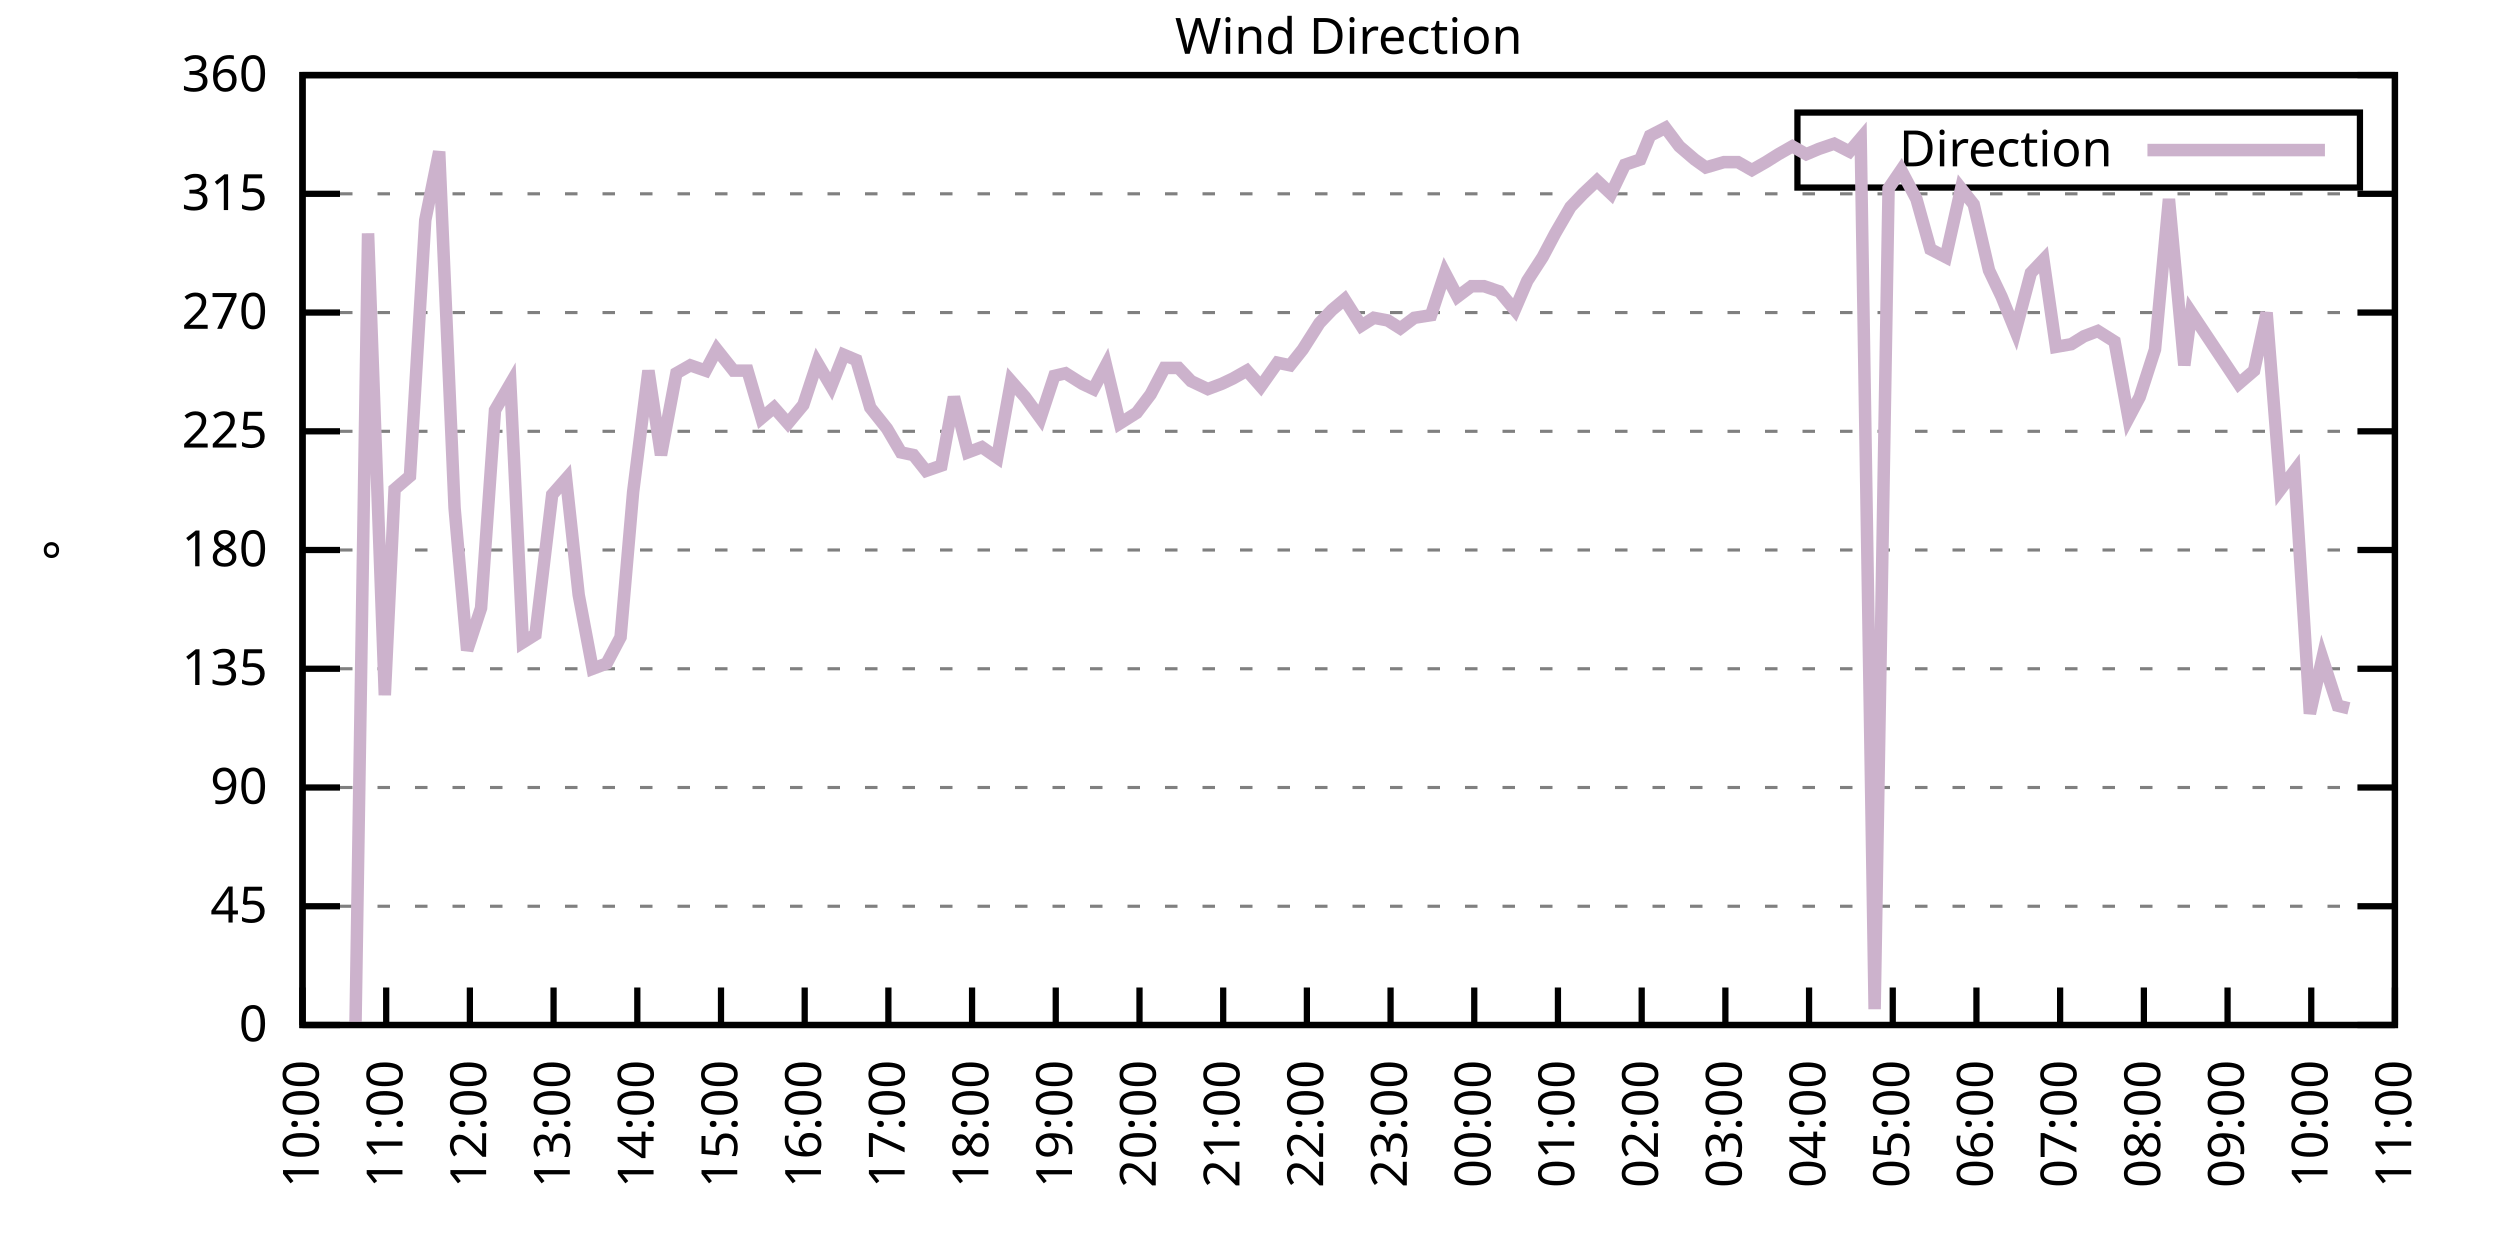
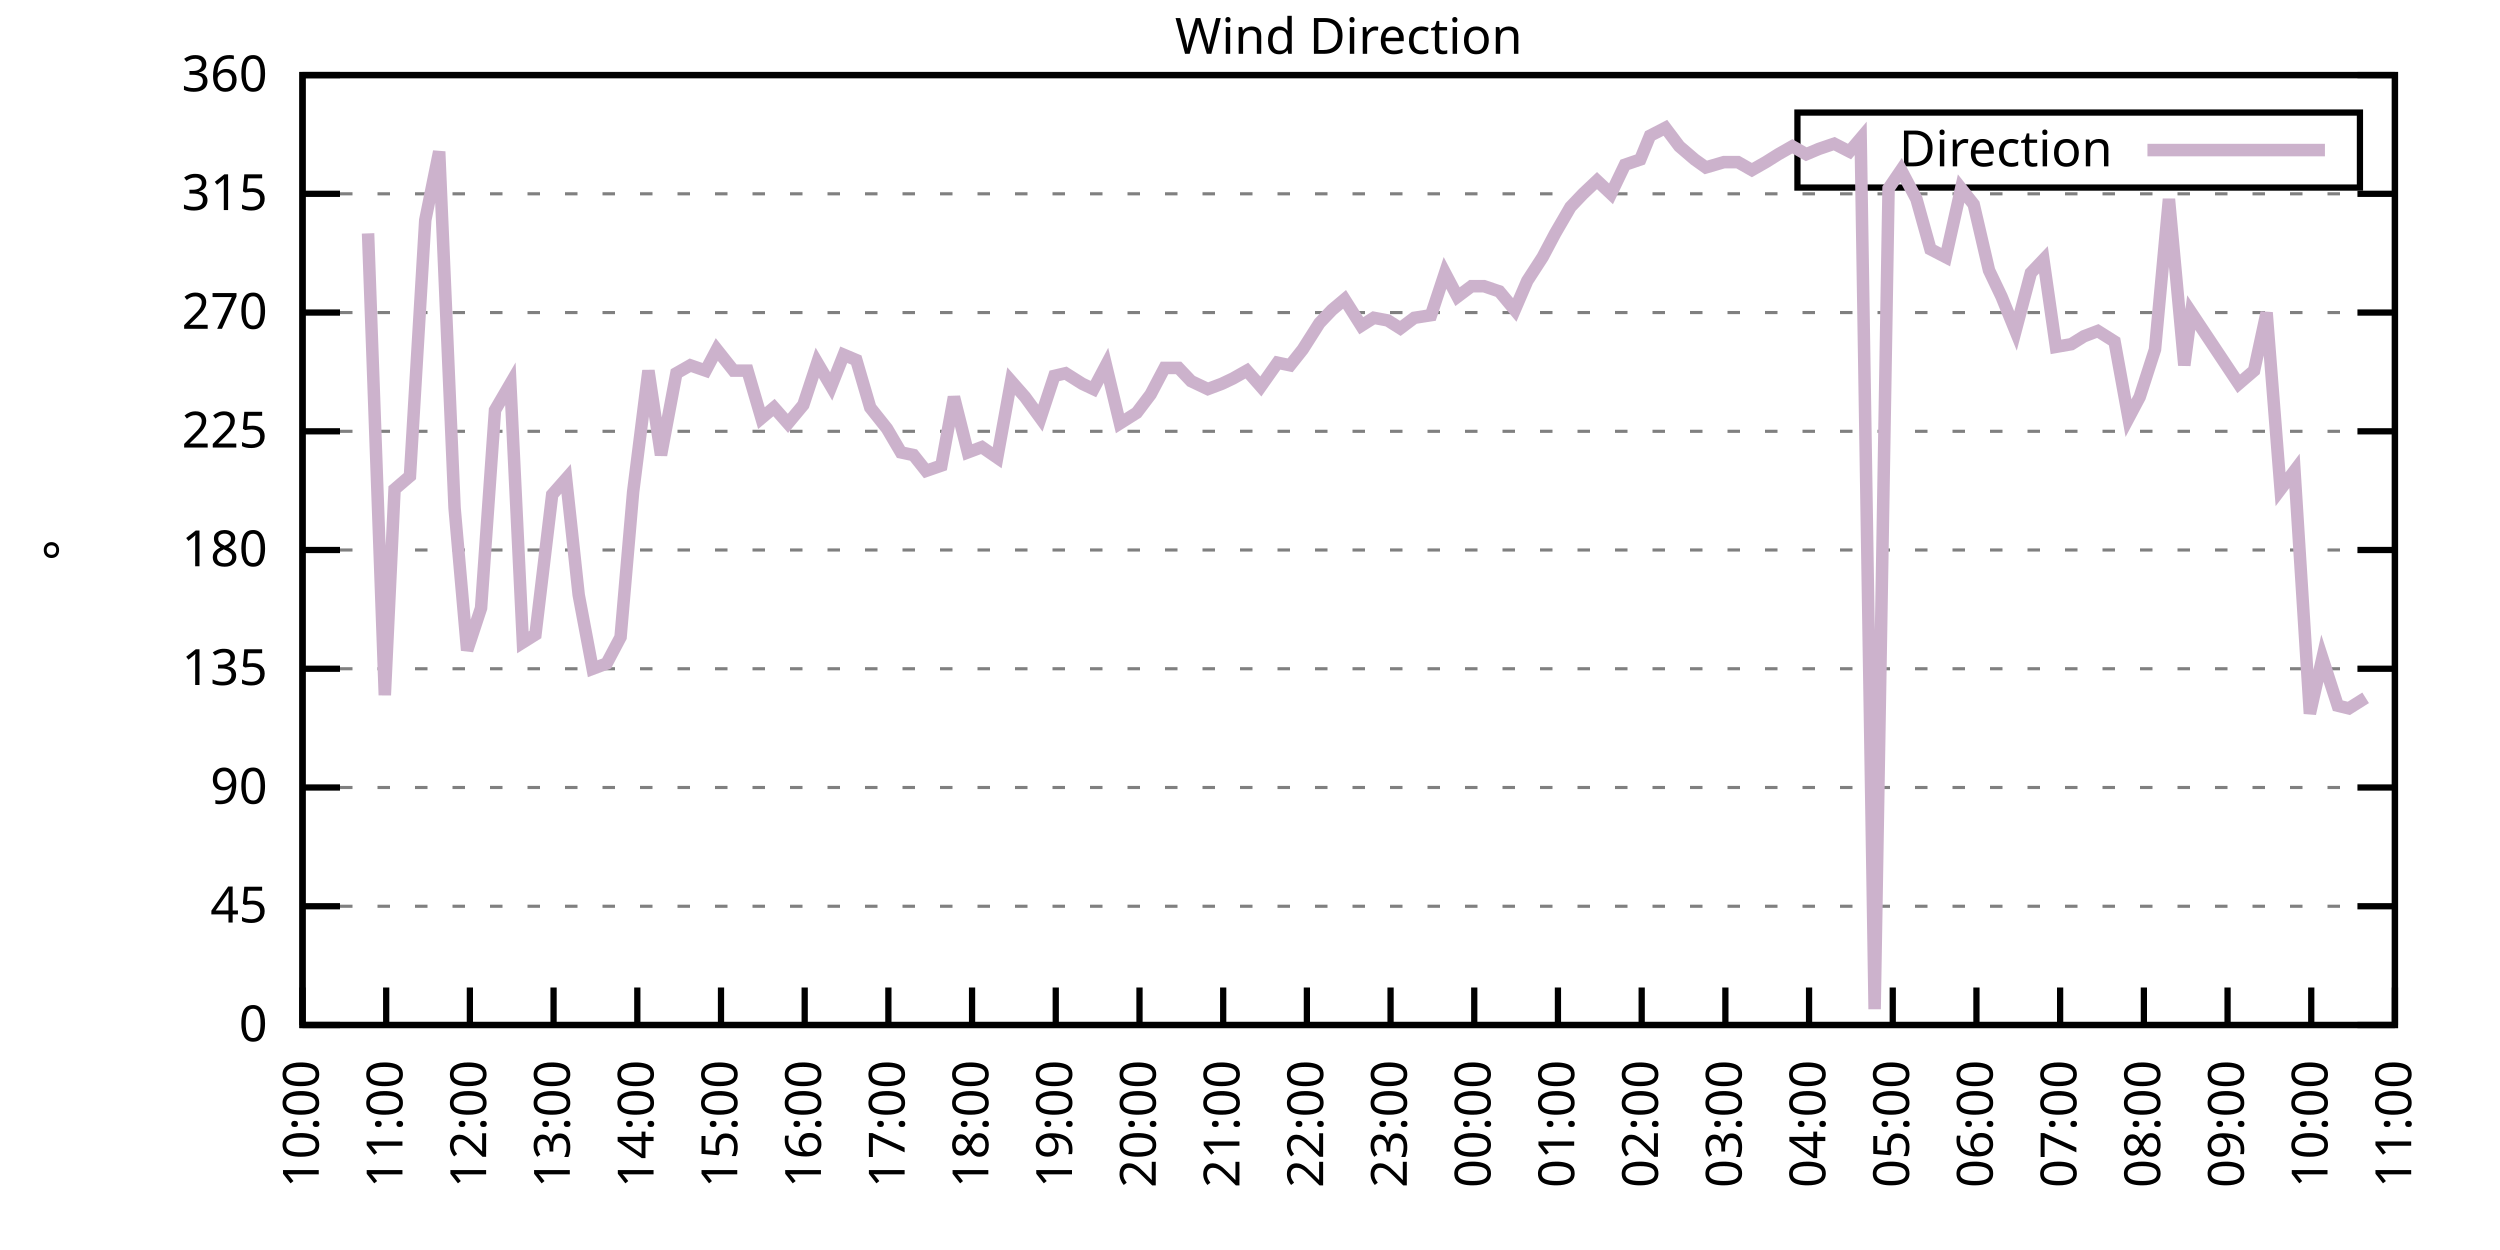
<svg xmlns="http://www.w3.org/2000/svg" xmlns:xlink="http://www.w3.org/1999/xlink" width="400" height="200" viewBox="0 0 400 200">
  <g id="gnuplot_canvas">
    <rect x="0" y="0" width="400" height="200" fill="none" />
    <defs>
      <circle id="gpDot" r="0.5" stroke-width="0.5" stroke="currentColor" />
      <path id="gpPt0" stroke-width="0.333" stroke="currentColor" d="M-1,0 h2 M0,-1 v2" />
      <path id="gpPt1" stroke-width="0.333" stroke="currentColor" d="M-1,-1 L1,1 M1,-1 L-1,1" />
      <path id="gpPt2" stroke-width="0.333" stroke="currentColor" d="M-1,0 L1,0 M0,-1 L0,1 M-1,-1 L1,1 M-1,1 L1,-1" />
      <rect id="gpPt3" stroke-width="0.333" stroke="currentColor" x="-1" y="-1" width="2" height="2" />
      <rect id="gpPt4" stroke-width="0.333" stroke="currentColor" fill="currentColor" x="-1" y="-1" width="2" height="2" />
      <circle id="gpPt5" stroke-width="0.333" stroke="currentColor" cx="0" cy="0" r="1" />
      <use xlink:href="#gpPt5" id="gpPt6" fill="currentColor" stroke="none" />
      <path id="gpPt7" stroke-width="0.333" stroke="currentColor" d="M0,-1.33 L-1.33,0.67 L1.33,0.67 z" />
      <use xlink:href="#gpPt7" id="gpPt8" fill="currentColor" stroke="none" />
      <use xlink:href="#gpPt7" id="gpPt9" stroke="currentColor" transform="rotate(180)" />
      <use xlink:href="#gpPt9" id="gpPt10" fill="currentColor" stroke="none" />
      <use xlink:href="#gpPt3" id="gpPt11" stroke="currentColor" transform="rotate(45)" />
      <use xlink:href="#gpPt11" id="gpPt12" fill="currentColor" stroke="none" />
      <path id="gpPt13" stroke-width="0.333" stroke="currentColor" d="M0,1.330 L1.265,0.411 L0.782,-1.067 L-0.782,-1.076 L-1.265,0.411 z" />
      <use xlink:href="#gpPt13" id="gpPt14" fill="currentColor" stroke="none" />
      <filter id="textbox" filterUnits="objectBoundingBox" x="0" y="0" height="1" width="1">
        <feFlood flood-color="white" flood-opacity="1" result="bgnd" />
        <feComposite in="SourceGraphic" in2="bgnd" operator="atop" />
      </filter>
      <filter id="greybox" filterUnits="objectBoundingBox" x="0" y="0" height="1" width="1">
        <feFlood flood-color="lightgrey" flood-opacity="1" result="grey" />
        <feComposite in="SourceGraphic" in2="grey" operator="atop" />
      </filter>
    </defs>
    <g fill="none" color="white" stroke="currentColor" stroke-width="1.00" stroke-linecap="butt" stroke-linejoin="miter">
</g>
    <g fill="none" color="black" stroke="currentColor" stroke-width="1.00" stroke-linecap="butt" stroke-linejoin="miter">
      <g stroke="none" shape-rendering="crispEdges">
        <polygon fill="rgb(255, 255, 255)" points="48.40,164.00 383.18,164.00 383.18,12.02 48.40,12.02 " />
      </g>
    </g>
    <g fill="none" color="black" stroke="currentColor" stroke-width="1.00" stroke-linecap="butt" stroke-linejoin="miter">
</g>
    <g fill="none" color="black" stroke="black" stroke-width="0.50" stroke-linecap="butt" stroke-linejoin="miter">
</g>
    <g fill="none" color="gray" stroke="currentColor" stroke-width="0.50" stroke-linecap="butt" stroke-linejoin="miter">
      <path stroke="gray" stroke-dasharray="2,4" class="gridline" d="M48.40,164.00 L383.19,164.00  " />
    </g>
    <g fill="none" color="gray" stroke="gray" stroke-width="1.00" stroke-linecap="butt" stroke-linejoin="miter">
</g>
    <g fill="none" color="black" stroke="currentColor" stroke-width="1.00" stroke-linecap="butt" stroke-linejoin="miter">
      <path stroke="black" d="M48.40,164.00 L54.40,164.00 M383.19,164.00 L377.19,164.00  " />
      <g transform="translate(42.80,166.60)" stroke="none" fill="black" font-family="Sans" font-size="8.00" text-anchor="end">
        <text>
          <tspan font-family="Sans"> 0</tspan>
        </text>
      </g>
    </g>
    <g fill="none" color="black" stroke="currentColor" stroke-width="1.00" stroke-linecap="butt" stroke-linejoin="miter">
</g>
    <g fill="none" color="black" stroke="black" stroke-width="0.50" stroke-linecap="butt" stroke-linejoin="miter">
</g>
    <g fill="none" color="gray" stroke="currentColor" stroke-width="0.50" stroke-linecap="butt" stroke-linejoin="miter">
      <path stroke="gray" stroke-dasharray="2,4" class="gridline" d="M48.40,145.00 L383.19,145.00  " />
    </g>
    <g fill="none" color="gray" stroke="gray" stroke-width="1.00" stroke-linecap="butt" stroke-linejoin="miter">
</g>
    <g fill="none" color="black" stroke="currentColor" stroke-width="1.00" stroke-linecap="butt" stroke-linejoin="miter">
      <path stroke="black" d="M48.40,145.00 L54.40,145.00 M383.19,145.00 L377.19,145.00  " />
      <g transform="translate(42.80,147.60)" stroke="none" fill="black" font-family="Sans" font-size="8.00" text-anchor="end">
        <text>
          <tspan font-family="Sans"> 45</tspan>
        </text>
      </g>
    </g>
    <g fill="none" color="black" stroke="currentColor" stroke-width="1.00" stroke-linecap="butt" stroke-linejoin="miter">
</g>
    <g fill="none" color="black" stroke="black" stroke-width="0.50" stroke-linecap="butt" stroke-linejoin="miter">
</g>
    <g fill="none" color="gray" stroke="currentColor" stroke-width="0.50" stroke-linecap="butt" stroke-linejoin="miter">
      <path stroke="gray" stroke-dasharray="2,4" class="gridline" d="M48.40,126.00 L383.19,126.00  " />
    </g>
    <g fill="none" color="gray" stroke="gray" stroke-width="1.00" stroke-linecap="butt" stroke-linejoin="miter">
</g>
    <g fill="none" color="black" stroke="currentColor" stroke-width="1.00" stroke-linecap="butt" stroke-linejoin="miter">
      <path stroke="black" d="M48.40,126.00 L54.40,126.00 M383.19,126.00 L377.19,126.00  " />
      <g transform="translate(42.80,128.60)" stroke="none" fill="black" font-family="Sans" font-size="8.00" text-anchor="end">
        <text>
          <tspan font-family="Sans"> 90</tspan>
        </text>
      </g>
    </g>
    <g fill="none" color="black" stroke="currentColor" stroke-width="1.00" stroke-linecap="butt" stroke-linejoin="miter">
</g>
    <g fill="none" color="black" stroke="black" stroke-width="0.50" stroke-linecap="butt" stroke-linejoin="miter">
</g>
    <g fill="none" color="gray" stroke="currentColor" stroke-width="0.50" stroke-linecap="butt" stroke-linejoin="miter">
      <path stroke="gray" stroke-dasharray="2,4" class="gridline" d="M48.40,107.00 L383.19,107.00  " />
    </g>
    <g fill="none" color="gray" stroke="gray" stroke-width="1.00" stroke-linecap="butt" stroke-linejoin="miter">
</g>
    <g fill="none" color="black" stroke="currentColor" stroke-width="1.00" stroke-linecap="butt" stroke-linejoin="miter">
      <path stroke="black" d="M48.40,107.00 L54.40,107.00 M383.19,107.00 L377.19,107.00  " />
      <g transform="translate(42.80,109.60)" stroke="none" fill="black" font-family="Sans" font-size="8.00" text-anchor="end">
        <text>
          <tspan font-family="Sans"> 135</tspan>
        </text>
      </g>
    </g>
    <g fill="none" color="black" stroke="currentColor" stroke-width="1.00" stroke-linecap="butt" stroke-linejoin="miter">
</g>
    <g fill="none" color="black" stroke="black" stroke-width="0.50" stroke-linecap="butt" stroke-linejoin="miter">
</g>
    <g fill="none" color="gray" stroke="currentColor" stroke-width="0.50" stroke-linecap="butt" stroke-linejoin="miter">
      <path stroke="gray" stroke-dasharray="2,4" class="gridline" d="M48.40,88.00 L383.19,88.00  " />
    </g>
    <g fill="none" color="gray" stroke="gray" stroke-width="1.00" stroke-linecap="butt" stroke-linejoin="miter">
</g>
    <g fill="none" color="black" stroke="currentColor" stroke-width="1.00" stroke-linecap="butt" stroke-linejoin="miter">
      <path stroke="black" d="M48.40,88.00 L54.40,88.00 M383.19,88.00 L377.19,88.00  " />
      <g transform="translate(42.80,90.60)" stroke="none" fill="black" font-family="Sans" font-size="8.00" text-anchor="end">
        <text>
          <tspan font-family="Sans"> 180</tspan>
        </text>
      </g>
    </g>
    <g fill="none" color="black" stroke="currentColor" stroke-width="1.00" stroke-linecap="butt" stroke-linejoin="miter">
</g>
    <g fill="none" color="black" stroke="black" stroke-width="0.50" stroke-linecap="butt" stroke-linejoin="miter">
</g>
    <g fill="none" color="gray" stroke="currentColor" stroke-width="0.50" stroke-linecap="butt" stroke-linejoin="miter">
      <path stroke="gray" stroke-dasharray="2,4" class="gridline" d="M48.40,69.01 L383.19,69.01  " />
    </g>
    <g fill="none" color="gray" stroke="gray" stroke-width="1.00" stroke-linecap="butt" stroke-linejoin="miter">
</g>
    <g fill="none" color="black" stroke="currentColor" stroke-width="1.00" stroke-linecap="butt" stroke-linejoin="miter">
      <path stroke="black" d="M48.40,69.01 L54.40,69.01 M383.19,69.01 L377.19,69.01  " />
      <g transform="translate(42.80,71.61)" stroke="none" fill="black" font-family="Sans" font-size="8.00" text-anchor="end">
        <text>
          <tspan font-family="Sans"> 225</tspan>
        </text>
      </g>
    </g>
    <g fill="none" color="black" stroke="currentColor" stroke-width="1.00" stroke-linecap="butt" stroke-linejoin="miter">
</g>
    <g fill="none" color="black" stroke="black" stroke-width="0.50" stroke-linecap="butt" stroke-linejoin="miter">
</g>
    <g fill="none" color="gray" stroke="currentColor" stroke-width="0.50" stroke-linecap="butt" stroke-linejoin="miter">
      <path stroke="gray" stroke-dasharray="2,4" class="gridline" d="M48.40,50.01 L383.19,50.01  " />
    </g>
    <g fill="none" color="gray" stroke="gray" stroke-width="1.00" stroke-linecap="butt" stroke-linejoin="miter">
</g>
    <g fill="none" color="black" stroke="currentColor" stroke-width="1.00" stroke-linecap="butt" stroke-linejoin="miter">
      <path stroke="black" d="M48.40,50.01 L54.40,50.01 M383.19,50.01 L377.19,50.01  " />
      <g transform="translate(42.80,52.61)" stroke="none" fill="black" font-family="Sans" font-size="8.00" text-anchor="end">
        <text>
          <tspan font-family="Sans"> 270</tspan>
        </text>
      </g>
    </g>
    <g fill="none" color="black" stroke="currentColor" stroke-width="1.00" stroke-linecap="butt" stroke-linejoin="miter">
</g>
    <g fill="none" color="black" stroke="black" stroke-width="0.50" stroke-linecap="butt" stroke-linejoin="miter">
</g>
    <g fill="none" color="gray" stroke="currentColor" stroke-width="0.50" stroke-linecap="butt" stroke-linejoin="miter">
      <path stroke="gray" stroke-dasharray="2,4" class="gridline" d="M48.40,31.01 L383.19,31.01  " />
    </g>
    <g fill="none" color="gray" stroke="gray" stroke-width="1.00" stroke-linecap="butt" stroke-linejoin="miter">
</g>
    <g fill="none" color="black" stroke="currentColor" stroke-width="1.00" stroke-linecap="butt" stroke-linejoin="miter">
      <path stroke="black" d="M48.40,31.01 L54.40,31.01 M383.19,31.01 L377.19,31.01  " />
      <g transform="translate(42.80,33.61)" stroke="none" fill="black" font-family="Sans" font-size="8.00" text-anchor="end">
        <text>
          <tspan font-family="Sans"> 315</tspan>
        </text>
      </g>
    </g>
    <g fill="none" color="black" stroke="currentColor" stroke-width="1.00" stroke-linecap="butt" stroke-linejoin="miter">
</g>
    <g fill="none" color="black" stroke="black" stroke-width="0.50" stroke-linecap="butt" stroke-linejoin="miter">
</g>
    <g fill="none" color="gray" stroke="currentColor" stroke-width="0.50" stroke-linecap="butt" stroke-linejoin="miter">
      <path stroke="gray" stroke-dasharray="2,4" class="gridline" d="M48.40,12.01 L383.19,12.01  " />
    </g>
    <g fill="none" color="gray" stroke="gray" stroke-width="1.00" stroke-linecap="butt" stroke-linejoin="miter">
</g>
    <g fill="none" color="black" stroke="currentColor" stroke-width="1.00" stroke-linecap="butt" stroke-linejoin="miter">
      <path stroke="black" d="M48.40,12.01 L54.40,12.01 M383.19,12.01 L377.19,12.01  " />
      <g transform="translate(42.80,14.61)" stroke="none" fill="black" font-family="Sans" font-size="8.00" text-anchor="end">
        <text>
          <tspan font-family="Sans"> 360</tspan>
        </text>
      </g>
    </g>
    <g fill="none" color="black" stroke="currentColor" stroke-width="1.00" stroke-linecap="butt" stroke-linejoin="miter">
      <path stroke="black" d="M48.40,164.00 L48.40,158.00  " />
      <g transform="translate(51.00,169.60) rotate(270.00)" stroke="none" fill="black" font-family="Sans" font-size="8.00" text-anchor="end">
        <text>
          <tspan font-family="Sans">10:00</tspan>
        </text>
      </g>
    </g>
    <g fill="none" color="black" stroke="currentColor" stroke-width="1.00" stroke-linecap="butt" stroke-linejoin="miter">
      <path stroke="black" d="M61.79,164.00 L61.79,158.00  " />
      <g transform="translate(64.39,169.60) rotate(270.00)" stroke="none" fill="black" font-family="Sans" font-size="8.00" text-anchor="end">
        <text>
          <tspan font-family="Sans">11:00</tspan>
        </text>
      </g>
    </g>
    <g fill="none" color="black" stroke="currentColor" stroke-width="1.00" stroke-linecap="butt" stroke-linejoin="miter">
      <path stroke="black" d="M75.18,164.00 L75.18,158.00  " />
      <g transform="translate(77.78,169.60) rotate(270.00)" stroke="none" fill="black" font-family="Sans" font-size="8.00" text-anchor="end">
        <text>
          <tspan font-family="Sans">12:00</tspan>
        </text>
      </g>
    </g>
    <g fill="none" color="black" stroke="currentColor" stroke-width="1.00" stroke-linecap="butt" stroke-linejoin="miter">
      <path stroke="black" d="M88.57,164.00 L88.57,158.00  " />
      <g transform="translate(91.17,169.60) rotate(270.00)" stroke="none" fill="black" font-family="Sans" font-size="8.00" text-anchor="end">
        <text>
          <tspan font-family="Sans">13:00</tspan>
        </text>
      </g>
    </g>
    <g fill="none" color="black" stroke="currentColor" stroke-width="1.00" stroke-linecap="butt" stroke-linejoin="miter">
      <path stroke="black" d="M101.97,164.00 L101.97,158.00  " />
      <g transform="translate(104.57,169.60) rotate(270.00)" stroke="none" fill="black" font-family="Sans" font-size="8.00" text-anchor="end">
        <text>
          <tspan font-family="Sans">14:00</tspan>
        </text>
      </g>
    </g>
    <g fill="none" color="black" stroke="currentColor" stroke-width="1.00" stroke-linecap="butt" stroke-linejoin="miter">
      <path stroke="black" d="M115.36,164.00 L115.36,158.00  " />
      <g transform="translate(117.96,169.60) rotate(270.00)" stroke="none" fill="black" font-family="Sans" font-size="8.00" text-anchor="end">
        <text>
          <tspan font-family="Sans">15:00</tspan>
        </text>
      </g>
    </g>
    <g fill="none" color="black" stroke="currentColor" stroke-width="1.00" stroke-linecap="butt" stroke-linejoin="miter">
      <path stroke="black" d="M128.75,164.00 L128.75,158.00  " />
      <g transform="translate(131.35,169.60) rotate(270.00)" stroke="none" fill="black" font-family="Sans" font-size="8.00" text-anchor="end">
        <text>
          <tspan font-family="Sans">16:00</tspan>
        </text>
      </g>
    </g>
    <g fill="none" color="black" stroke="currentColor" stroke-width="1.00" stroke-linecap="butt" stroke-linejoin="miter">
      <path stroke="black" d="M142.14,164.00 L142.14,158.00  " />
      <g transform="translate(144.74,169.60) rotate(270.00)" stroke="none" fill="black" font-family="Sans" font-size="8.00" text-anchor="end">
        <text>
          <tspan font-family="Sans">17:00</tspan>
        </text>
      </g>
    </g>
    <g fill="none" color="black" stroke="currentColor" stroke-width="1.00" stroke-linecap="butt" stroke-linejoin="miter">
      <path stroke="black" d="M155.53,164.00 L155.53,158.00  " />
      <g transform="translate(158.13,169.60) rotate(270.00)" stroke="none" fill="black" font-family="Sans" font-size="8.00" text-anchor="end">
        <text>
          <tspan font-family="Sans">18:00</tspan>
        </text>
      </g>
    </g>
    <g fill="none" color="black" stroke="currentColor" stroke-width="1.00" stroke-linecap="butt" stroke-linejoin="miter">
      <path stroke="black" d="M168.92,164.00 L168.92,158.00  " />
      <g transform="translate(171.52,169.60) rotate(270.00)" stroke="none" fill="black" font-family="Sans" font-size="8.00" text-anchor="end">
        <text>
          <tspan font-family="Sans">19:00</tspan>
        </text>
      </g>
    </g>
    <g fill="none" color="black" stroke="currentColor" stroke-width="1.00" stroke-linecap="butt" stroke-linejoin="miter">
      <path stroke="black" d="M182.32,164.00 L182.32,158.00  " />
      <g transform="translate(184.92,169.60) rotate(270.00)" stroke="none" fill="black" font-family="Sans" font-size="8.00" text-anchor="end">
        <text>
          <tspan font-family="Sans">20:00</tspan>
        </text>
      </g>
    </g>
    <g fill="none" color="black" stroke="currentColor" stroke-width="1.00" stroke-linecap="butt" stroke-linejoin="miter">
      <path stroke="black" d="M195.71,164.00 L195.71,158.00  " />
      <g transform="translate(198.31,169.60) rotate(270.00)" stroke="none" fill="black" font-family="Sans" font-size="8.00" text-anchor="end">
        <text>
          <tspan font-family="Sans">21:00</tspan>
        </text>
      </g>
    </g>
    <g fill="none" color="black" stroke="currentColor" stroke-width="1.00" stroke-linecap="butt" stroke-linejoin="miter">
      <path stroke="black" d="M209.10,164.00 L209.10,158.00  " />
      <g transform="translate(211.70,169.60) rotate(270.00)" stroke="none" fill="black" font-family="Sans" font-size="8.00" text-anchor="end">
        <text>
          <tspan font-family="Sans">22:00</tspan>
        </text>
      </g>
    </g>
    <g fill="none" color="black" stroke="currentColor" stroke-width="1.00" stroke-linecap="butt" stroke-linejoin="miter">
      <path stroke="black" d="M222.49,164.00 L222.49,158.00  " />
      <g transform="translate(225.09,169.60) rotate(270.00)" stroke="none" fill="black" font-family="Sans" font-size="8.00" text-anchor="end">
        <text>
          <tspan font-family="Sans">23:00</tspan>
        </text>
      </g>
    </g>
    <g fill="none" color="black" stroke="currentColor" stroke-width="1.00" stroke-linecap="butt" stroke-linejoin="miter">
      <path stroke="black" d="M235.88,164.00 L235.88,158.00  " />
      <g transform="translate(238.48,169.60) rotate(270.00)" stroke="none" fill="black" font-family="Sans" font-size="8.00" text-anchor="end">
        <text>
          <tspan font-family="Sans">00:00</tspan>
        </text>
      </g>
    </g>
    <g fill="none" color="black" stroke="currentColor" stroke-width="1.00" stroke-linecap="butt" stroke-linejoin="miter">
      <path stroke="black" d="M249.27,164.00 L249.27,158.00  " />
      <g transform="translate(251.87,169.60) rotate(270.00)" stroke="none" fill="black" font-family="Sans" font-size="8.00" text-anchor="end">
        <text>
          <tspan font-family="Sans">01:00</tspan>
        </text>
      </g>
    </g>
    <g fill="none" color="black" stroke="currentColor" stroke-width="1.00" stroke-linecap="butt" stroke-linejoin="miter">
      <path stroke="black" d="M262.67,164.00 L262.67,158.00  " />
      <g transform="translate(265.27,169.60) rotate(270.00)" stroke="none" fill="black" font-family="Sans" font-size="8.00" text-anchor="end">
        <text>
          <tspan font-family="Sans">02:00</tspan>
        </text>
      </g>
    </g>
    <g fill="none" color="black" stroke="currentColor" stroke-width="1.00" stroke-linecap="butt" stroke-linejoin="miter">
      <path stroke="black" d="M276.06,164.00 L276.06,158.00  " />
      <g transform="translate(278.66,169.60) rotate(270.00)" stroke="none" fill="black" font-family="Sans" font-size="8.00" text-anchor="end">
        <text>
          <tspan font-family="Sans">03:00</tspan>
        </text>
      </g>
    </g>
    <g fill="none" color="black" stroke="currentColor" stroke-width="1.00" stroke-linecap="butt" stroke-linejoin="miter">
      <path stroke="black" d="M289.45,164.00 L289.45,158.00  " />
      <g transform="translate(292.05,169.60) rotate(270.00)" stroke="none" fill="black" font-family="Sans" font-size="8.00" text-anchor="end">
        <text>
          <tspan font-family="Sans">04:00</tspan>
        </text>
      </g>
    </g>
    <g fill="none" color="black" stroke="currentColor" stroke-width="1.00" stroke-linecap="butt" stroke-linejoin="miter">
      <path stroke="black" d="M302.84,164.00 L302.84,158.00  " />
      <g transform="translate(305.44,169.60) rotate(270.00)" stroke="none" fill="black" font-family="Sans" font-size="8.00" text-anchor="end">
        <text>
          <tspan font-family="Sans">05:00</tspan>
        </text>
      </g>
    </g>
    <g fill="none" color="black" stroke="currentColor" stroke-width="1.00" stroke-linecap="butt" stroke-linejoin="miter">
      <path stroke="black" d="M316.23,164.00 L316.23,158.00  " />
      <g transform="translate(318.83,169.60) rotate(270.00)" stroke="none" fill="black" font-family="Sans" font-size="8.00" text-anchor="end">
        <text>
          <tspan font-family="Sans">06:00</tspan>
        </text>
      </g>
    </g>
    <g fill="none" color="black" stroke="currentColor" stroke-width="1.00" stroke-linecap="butt" stroke-linejoin="miter">
      <path stroke="black" d="M329.62,164.00 L329.62,158.00  " />
      <g transform="translate(332.22,169.60) rotate(270.00)" stroke="none" fill="black" font-family="Sans" font-size="8.00" text-anchor="end">
        <text>
          <tspan font-family="Sans">07:00</tspan>
        </text>
      </g>
    </g>
    <g fill="none" color="black" stroke="currentColor" stroke-width="1.00" stroke-linecap="butt" stroke-linejoin="miter">
      <path stroke="black" d="M343.02,164.00 L343.02,158.00  " />
      <g transform="translate(345.62,169.60) rotate(270.00)" stroke="none" fill="black" font-family="Sans" font-size="8.00" text-anchor="end">
        <text>
          <tspan font-family="Sans">08:00</tspan>
        </text>
      </g>
    </g>
    <g fill="none" color="black" stroke="currentColor" stroke-width="1.00" stroke-linecap="butt" stroke-linejoin="miter">
      <path stroke="black" d="M356.41,164.00 L356.41,158.00  " />
      <g transform="translate(359.01,169.60) rotate(270.00)" stroke="none" fill="black" font-family="Sans" font-size="8.00" text-anchor="end">
        <text>
          <tspan font-family="Sans">09:00</tspan>
        </text>
      </g>
    </g>
    <g fill="none" color="black" stroke="currentColor" stroke-width="1.00" stroke-linecap="butt" stroke-linejoin="miter">
      <path stroke="black" d="M369.80,164.00 L369.80,158.00  " />
      <g transform="translate(372.40,169.60) rotate(270.00)" stroke="none" fill="black" font-family="Sans" font-size="8.00" text-anchor="end">
        <text>
          <tspan font-family="Sans">10:00</tspan>
        </text>
      </g>
    </g>
    <g fill="none" color="black" stroke="currentColor" stroke-width="1.00" stroke-linecap="butt" stroke-linejoin="miter">
      <path stroke="black" d="M383.19,164.00 L383.19,158.00  " />
      <g transform="translate(385.79,169.60) rotate(270.00)" stroke="none" fill="black" font-family="Sans" font-size="8.00" text-anchor="end">
        <text>
          <tspan font-family="Sans">11:00</tspan>
        </text>
      </g>
    </g>
    <g fill="none" color="black" stroke="currentColor" stroke-width="1.00" stroke-linecap="butt" stroke-linejoin="miter">
</g>
    <g fill="none" color="black" stroke="currentColor" stroke-width="1.00" stroke-linecap="butt" stroke-linejoin="miter">
      <path stroke="black" d="M48.40,12.01 L48.40,164.00 L383.19,164.00 L383.19,12.01 L48.40,12.01 Z  " />
    </g>
    <g fill="none" color="black" stroke="currentColor" stroke-width="1.00" stroke-linecap="butt" stroke-linejoin="miter">
</g>
    <g fill="none" color="black" stroke="currentColor" stroke-width="1.00" stroke-linecap="butt" stroke-linejoin="miter">
      <path stroke="black" d="M287.59,30.01 L287.59,18.01 L377.59,18.01 L377.59,30.01 L287.59,30.01 Z  " />
    </g>
    <g id="Wind_direction_plot_1">
      <g fill="none" color="white" stroke="black" stroke-width="2.00" stroke-linecap="butt" stroke-linejoin="miter">
</g>
      <g fill="none" color="black" stroke="currentColor" stroke-width="2.00" stroke-linecap="butt" stroke-linejoin="miter">
        <g transform="translate(337.99,26.61)" stroke="none" fill="black" font-family="Sans" font-size="8.00" text-anchor="end">
          <text>
            <tspan font-family="Sans">Direction</tspan>
          </text>
        </g>
      </g>
      <g fill="none" color="black" stroke="currentColor" stroke-width="2.00" stroke-linecap="butt" stroke-linejoin="miter">
-         <path stroke="rgb(204, 178, 204)" d="M343.59,24.01 L371.99,24.01 M56.88,164.00 L58.89,37.34 L61.57,111.23 L63.13,78.29 L65.59,76.18 L68.04,35.23   L70.27,24.25 L72.73,81.25 L74.74,104.05 L76.97,97.29 L79.20,65.63 L81.66,61.41 L83.66,102.78 L85.67,101.52   L88.35,79.14 L90.58,76.61 L92.59,95.18 L94.82,107.00 L97.06,106.16 L99.29,101.94 L101.30,78.72 L103.75,59.30   L105.76,72.81 L108.22,59.72 L110.45,58.45 L112.90,59.30 L114.69,55.92 L117.37,59.30 L119.60,59.30 L121.83,66.90   L123.84,65.21 L126.07,67.74 L128.53,64.78 L130.76,58.03 L132.99,61.83 L135.00,56.76 L137.01,57.61 L139.24,65.21   L141.92,68.58 L144.15,72.38 L146.16,72.81 L148.17,75.34 L150.62,74.49 L152.63,63.52 L154.86,72.38 L157.10,71.54   L159.55,73.23 L161.78,60.98 L164.01,63.52 L166.47,66.90 L168.70,60.14 L170.49,59.72 L173.17,61.41 L174.95,62.25   L176.96,58.45 L179.19,67.74 L181.87,66.05 L184.10,63.10 L186.33,58.87 L188.57,58.87 L190.57,60.98 L193.25,62.25   L195.48,61.41 L197.27,60.56 L199.50,59.30 L201.73,61.83 L204.41,58.03 L206.42,58.45 L208.43,55.92 L211.11,51.70   L213.12,49.59 L215.13,47.90 L217.80,52.12 L219.81,50.85 L222.04,51.27 L224.05,52.54 L226.29,50.85 L228.96,50.43   L231.20,43.67 L233.20,47.47 L235.44,45.79 L237.44,45.79 L239.90,46.63 L242.36,49.59 L244.36,44.94 L246.82,41.14   L248.83,37.34 L251.28,33.12 L253.29,31.01 L255.52,28.90 L257.76,31.01 L259.99,26.36 L262.44,25.52 L264.00,21.72   L266.46,20.45 L268.69,23.41 L271.15,25.52 L272.93,26.79 L275.83,25.94 L278.07,25.94 L280.30,27.21 L282.53,25.94   L284.54,24.68 L286.77,23.41 L289.00,24.68 L291.01,23.83 L293.47,22.99 L295.92,24.25 L297.71,22.14 L299.94,161.47   L302.17,30.16 L304.18,27.21 L306.63,31.85 L308.87,39.87 L311.32,41.14 L313.78,30.16 L315.79,32.70 L318.24,43.25   L320.25,47.47 L322.48,52.96 L324.94,43.67 L326.95,41.56 L328.95,55.50 L331.41,55.07 L333.42,53.81 L335.65,52.96   L338.33,54.65 L340.56,66.90 L342.35,63.52 L344.80,55.92 L347.03,31.85 L349.49,58.45 L350.60,50.01 L358.19,61.41   L360.65,59.30 L362.66,50.01 L364.89,78.29 L367.12,75.34 L369.58,114.18 L371.58,105.31 L374.04,112.91 L375.82,113.34    " />
+         <path stroke="rgb(204, 178, 204)" d="M343.59,24.01 L371.99,24.01 M58.89,37.34 L61.57,111.23 L63.13,78.29 L65.59,76.18 L68.04,35.23 L70.27,24.25   L72.73,81.25 L74.74,104.05 L76.97,97.29 L79.20,65.63 L81.66,61.41 L83.66,102.78 L85.67,101.52 L88.35,79.14   L90.58,76.61 L92.59,95.18 L94.82,107.00 L97.06,106.16 L99.29,101.94 L101.30,78.72 L103.75,59.30 L105.76,72.81   L108.22,59.72 L110.45,58.45 L112.90,59.30 L114.69,55.92 L117.37,59.30 L119.60,59.30 L121.83,66.90 L123.84,65.21   L126.07,67.74 L128.53,64.78 L130.76,58.03 L132.99,61.83 L135.00,56.76 L137.01,57.61 L139.24,65.21 L141.92,68.58   L144.15,72.38 L146.16,72.81 L148.17,75.34 L150.62,74.49 L152.63,63.52 L154.86,72.38 L157.10,71.54 L159.55,73.23   L161.78,60.98 L164.01,63.52 L166.47,66.90 L168.70,60.14 L170.49,59.72 L173.17,61.41 L174.95,62.25 L176.96,58.45   L179.19,67.74 L181.87,66.05 L184.10,63.10 L186.33,58.87 L188.57,58.87 L190.57,60.98 L193.25,62.25 L195.48,61.41   L197.27,60.56 L199.50,59.30 L201.73,61.83 L204.41,58.03 L206.42,58.45 L208.43,55.92 L211.11,51.70 L213.12,49.59   L215.13,47.90 L217.80,52.12 L219.81,50.85 L222.04,51.27 L224.05,52.54 L226.29,50.85 L228.96,50.43 L231.20,43.67   L233.20,47.47 L235.44,45.79 L237.44,45.79 L239.90,46.63 L242.36,49.59 L244.36,44.94 L246.82,41.14 L248.83,37.34   L251.28,33.12 L253.29,31.01 L255.52,28.90 L257.76,31.01 L259.99,26.36 L262.44,25.52 L264.00,21.72 L266.46,20.45   L268.69,23.41 L271.15,25.52 L272.93,26.79 L275.83,25.94 L278.07,25.94 L280.30,27.21 L282.53,25.94 L284.54,24.68   L286.77,23.41 L289.00,24.68 L291.01,23.83 L293.47,22.99 L295.92,24.25 L297.71,22.14 L299.94,161.47 L302.17,30.16   L304.18,27.21 L306.63,31.85 L308.87,39.87 L311.32,41.14 L313.78,30.16 L315.79,32.70 L318.24,43.25 L320.25,47.47   L322.48,52.96 L324.94,43.67 L326.95,41.56 L328.95,55.50 L331.41,55.07 L333.42,53.81 L335.65,52.96 L338.33,54.65   L340.56,66.90 L342.35,63.52 L344.80,55.92 L347.03,31.85 L349.49,58.45 L350.60,50.01 L358.19,61.41 L360.65,59.30   L362.66,50.01 L364.89,78.29 L367.12,75.34 L369.58,114.18 L371.58,105.31 L374.04,112.91 L375.82,113.34 L378.50,111.65    " />
      </g>
    </g>
    <g fill="none" color="black" stroke="currentColor" stroke-width="2.00" stroke-linecap="butt" stroke-linejoin="miter">
</g>
    <g fill="none" color="black" stroke="black" stroke-width="1.00" stroke-linecap="butt" stroke-linejoin="miter">
</g>
    <g fill="none" color="black" stroke="currentColor" stroke-width="1.00" stroke-linecap="butt" stroke-linejoin="miter">
      <path stroke="black" d="M48.40,12.01 L48.40,164.00 L383.19,164.00 L383.19,12.01 L48.40,12.01 Z  " />
      <g transform="translate(12.80,88.01) rotate(270.00)" stroke="none" fill="black" font-family="Sans" font-size="8.00" text-anchor="middle">
        <text>
          <tspan font-family="Sans">°</tspan>
        </text>
      </g>
    </g>
    <g fill="none" color="black" stroke="currentColor" stroke-width="1.00" stroke-linecap="butt" stroke-linejoin="miter">
</g>
    <g fill="none" color="black" stroke="currentColor" stroke-width="1.00" stroke-linecap="butt" stroke-linejoin="miter">
      <g transform="translate(215.79,8.61)" stroke="none" fill="black" font-family="Sans" font-size="8.00" text-anchor="middle">
        <text>
          <tspan font-family="Sans">Wind Direction</tspan>
        </text>
      </g>
    </g>
    <g fill="none" color="black" stroke="currentColor" stroke-width="1.00" stroke-linecap="butt" stroke-linejoin="miter">
</g>
  </g>
</svg>
